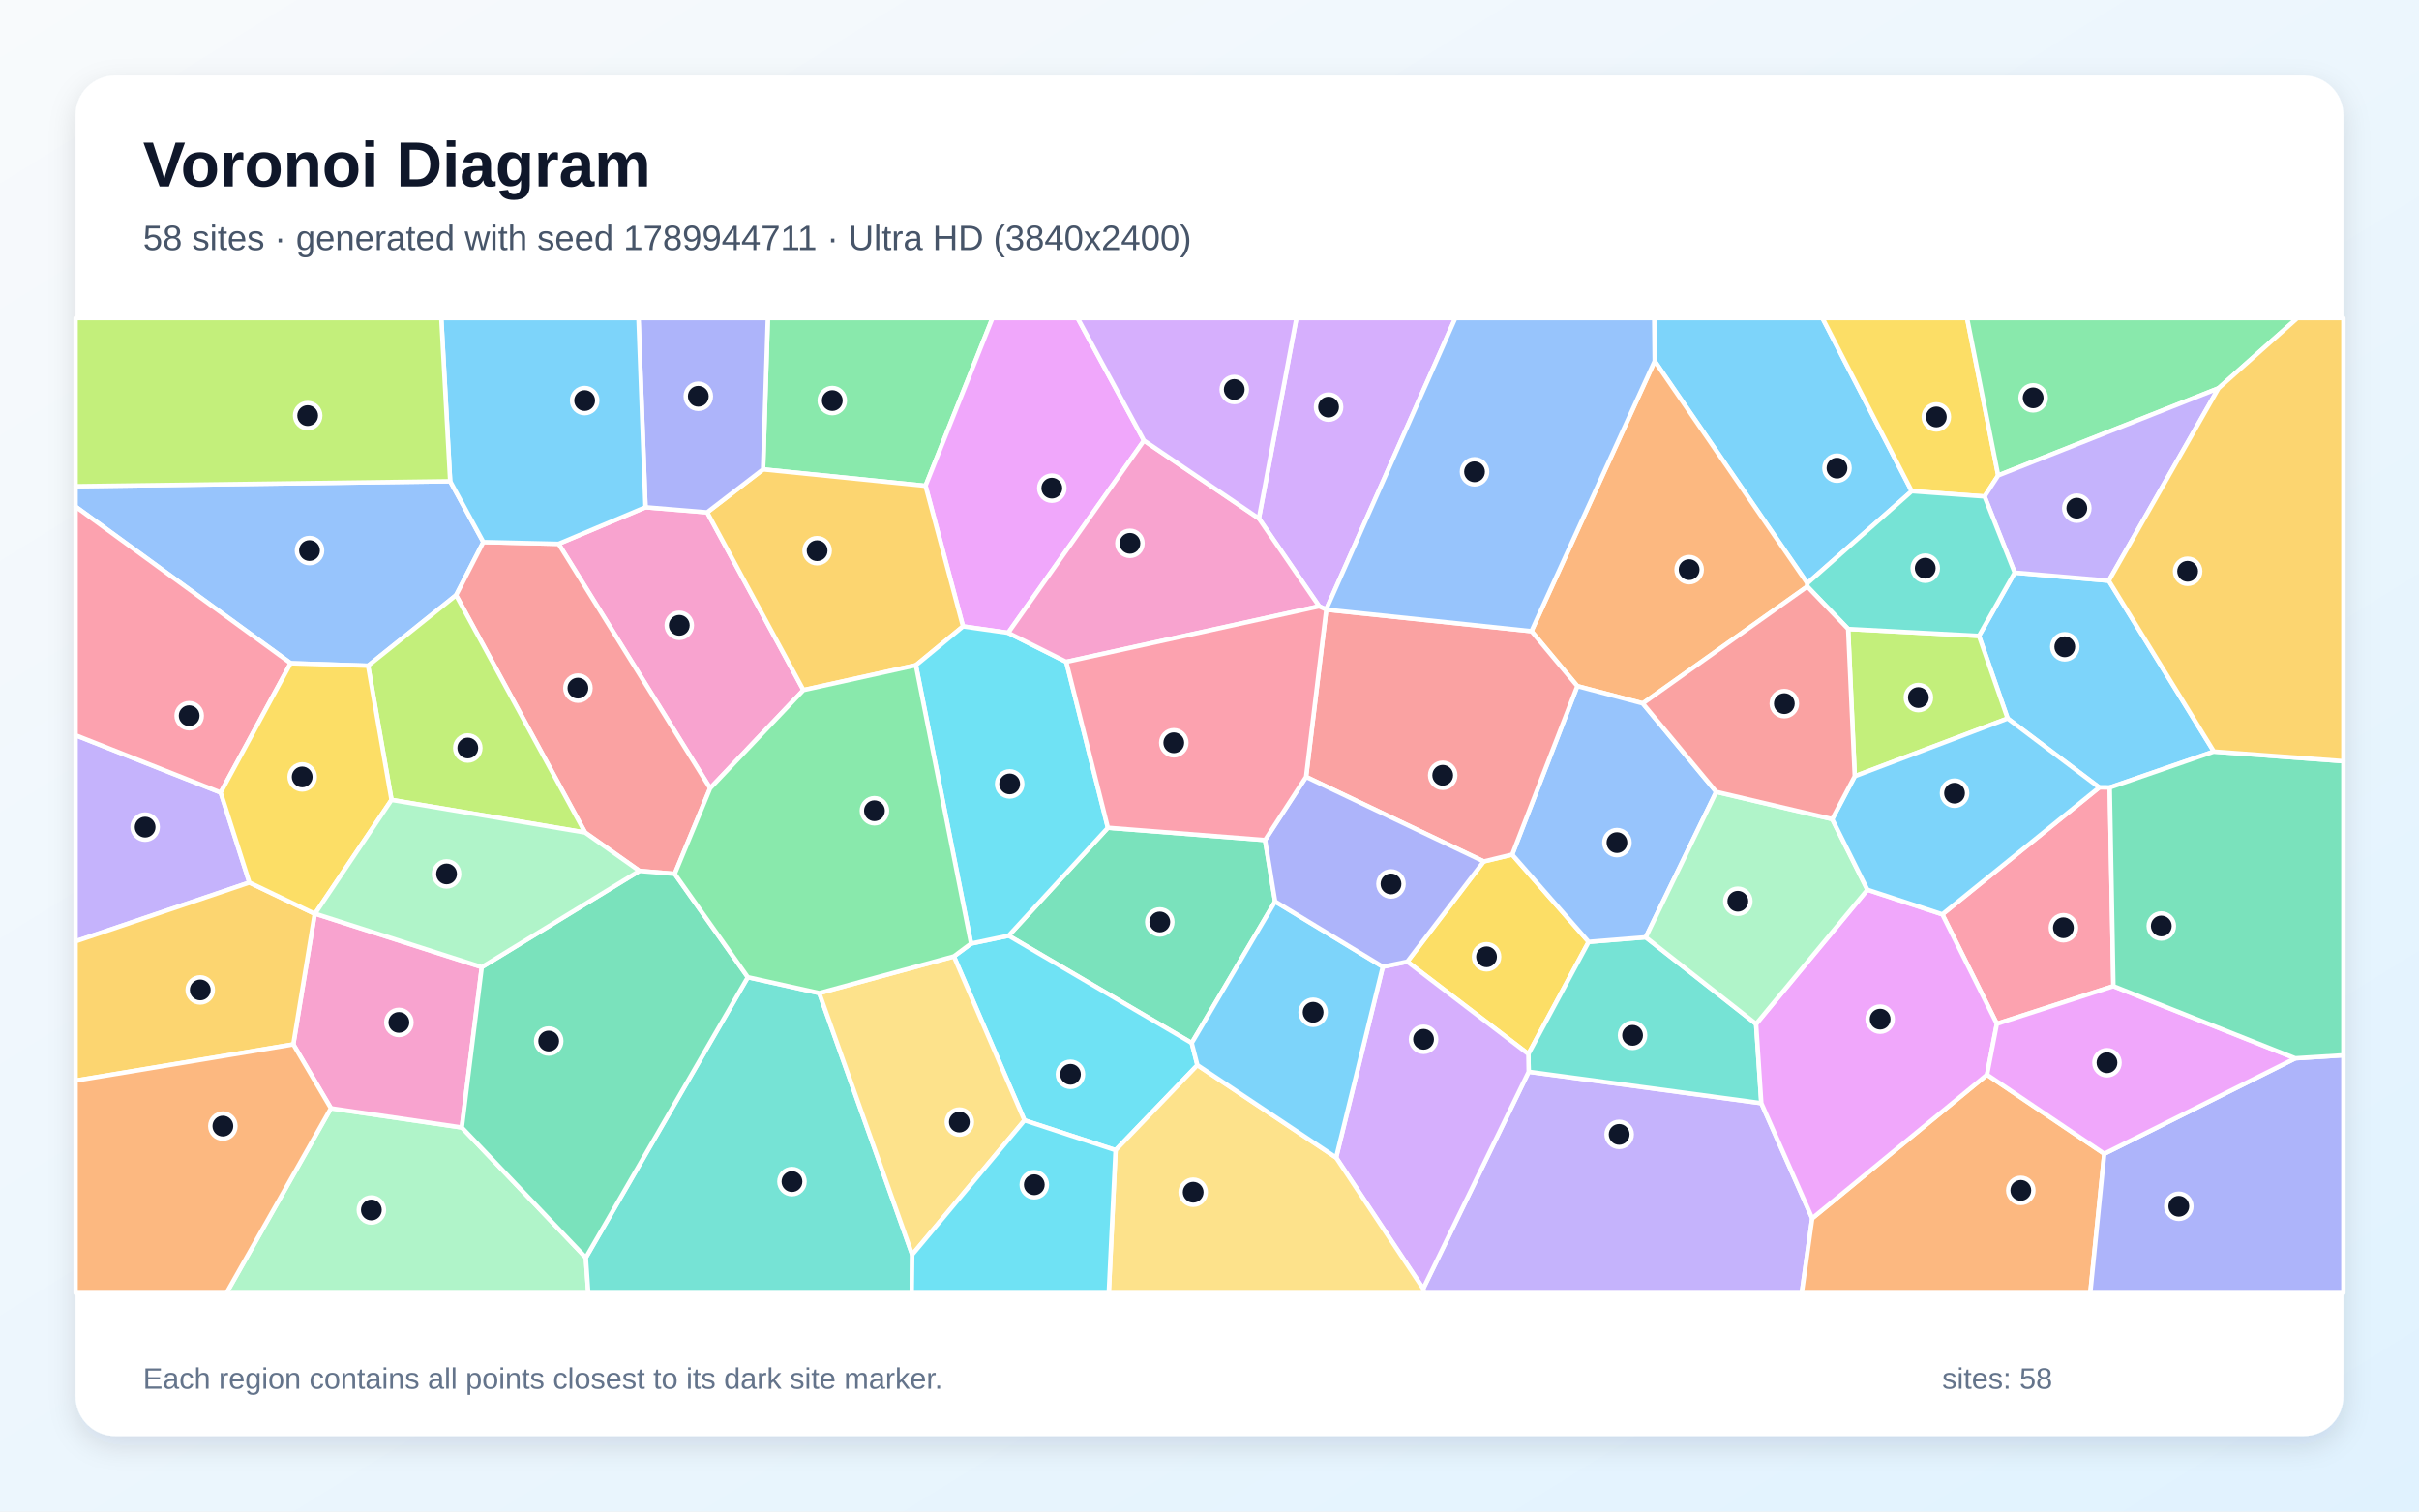
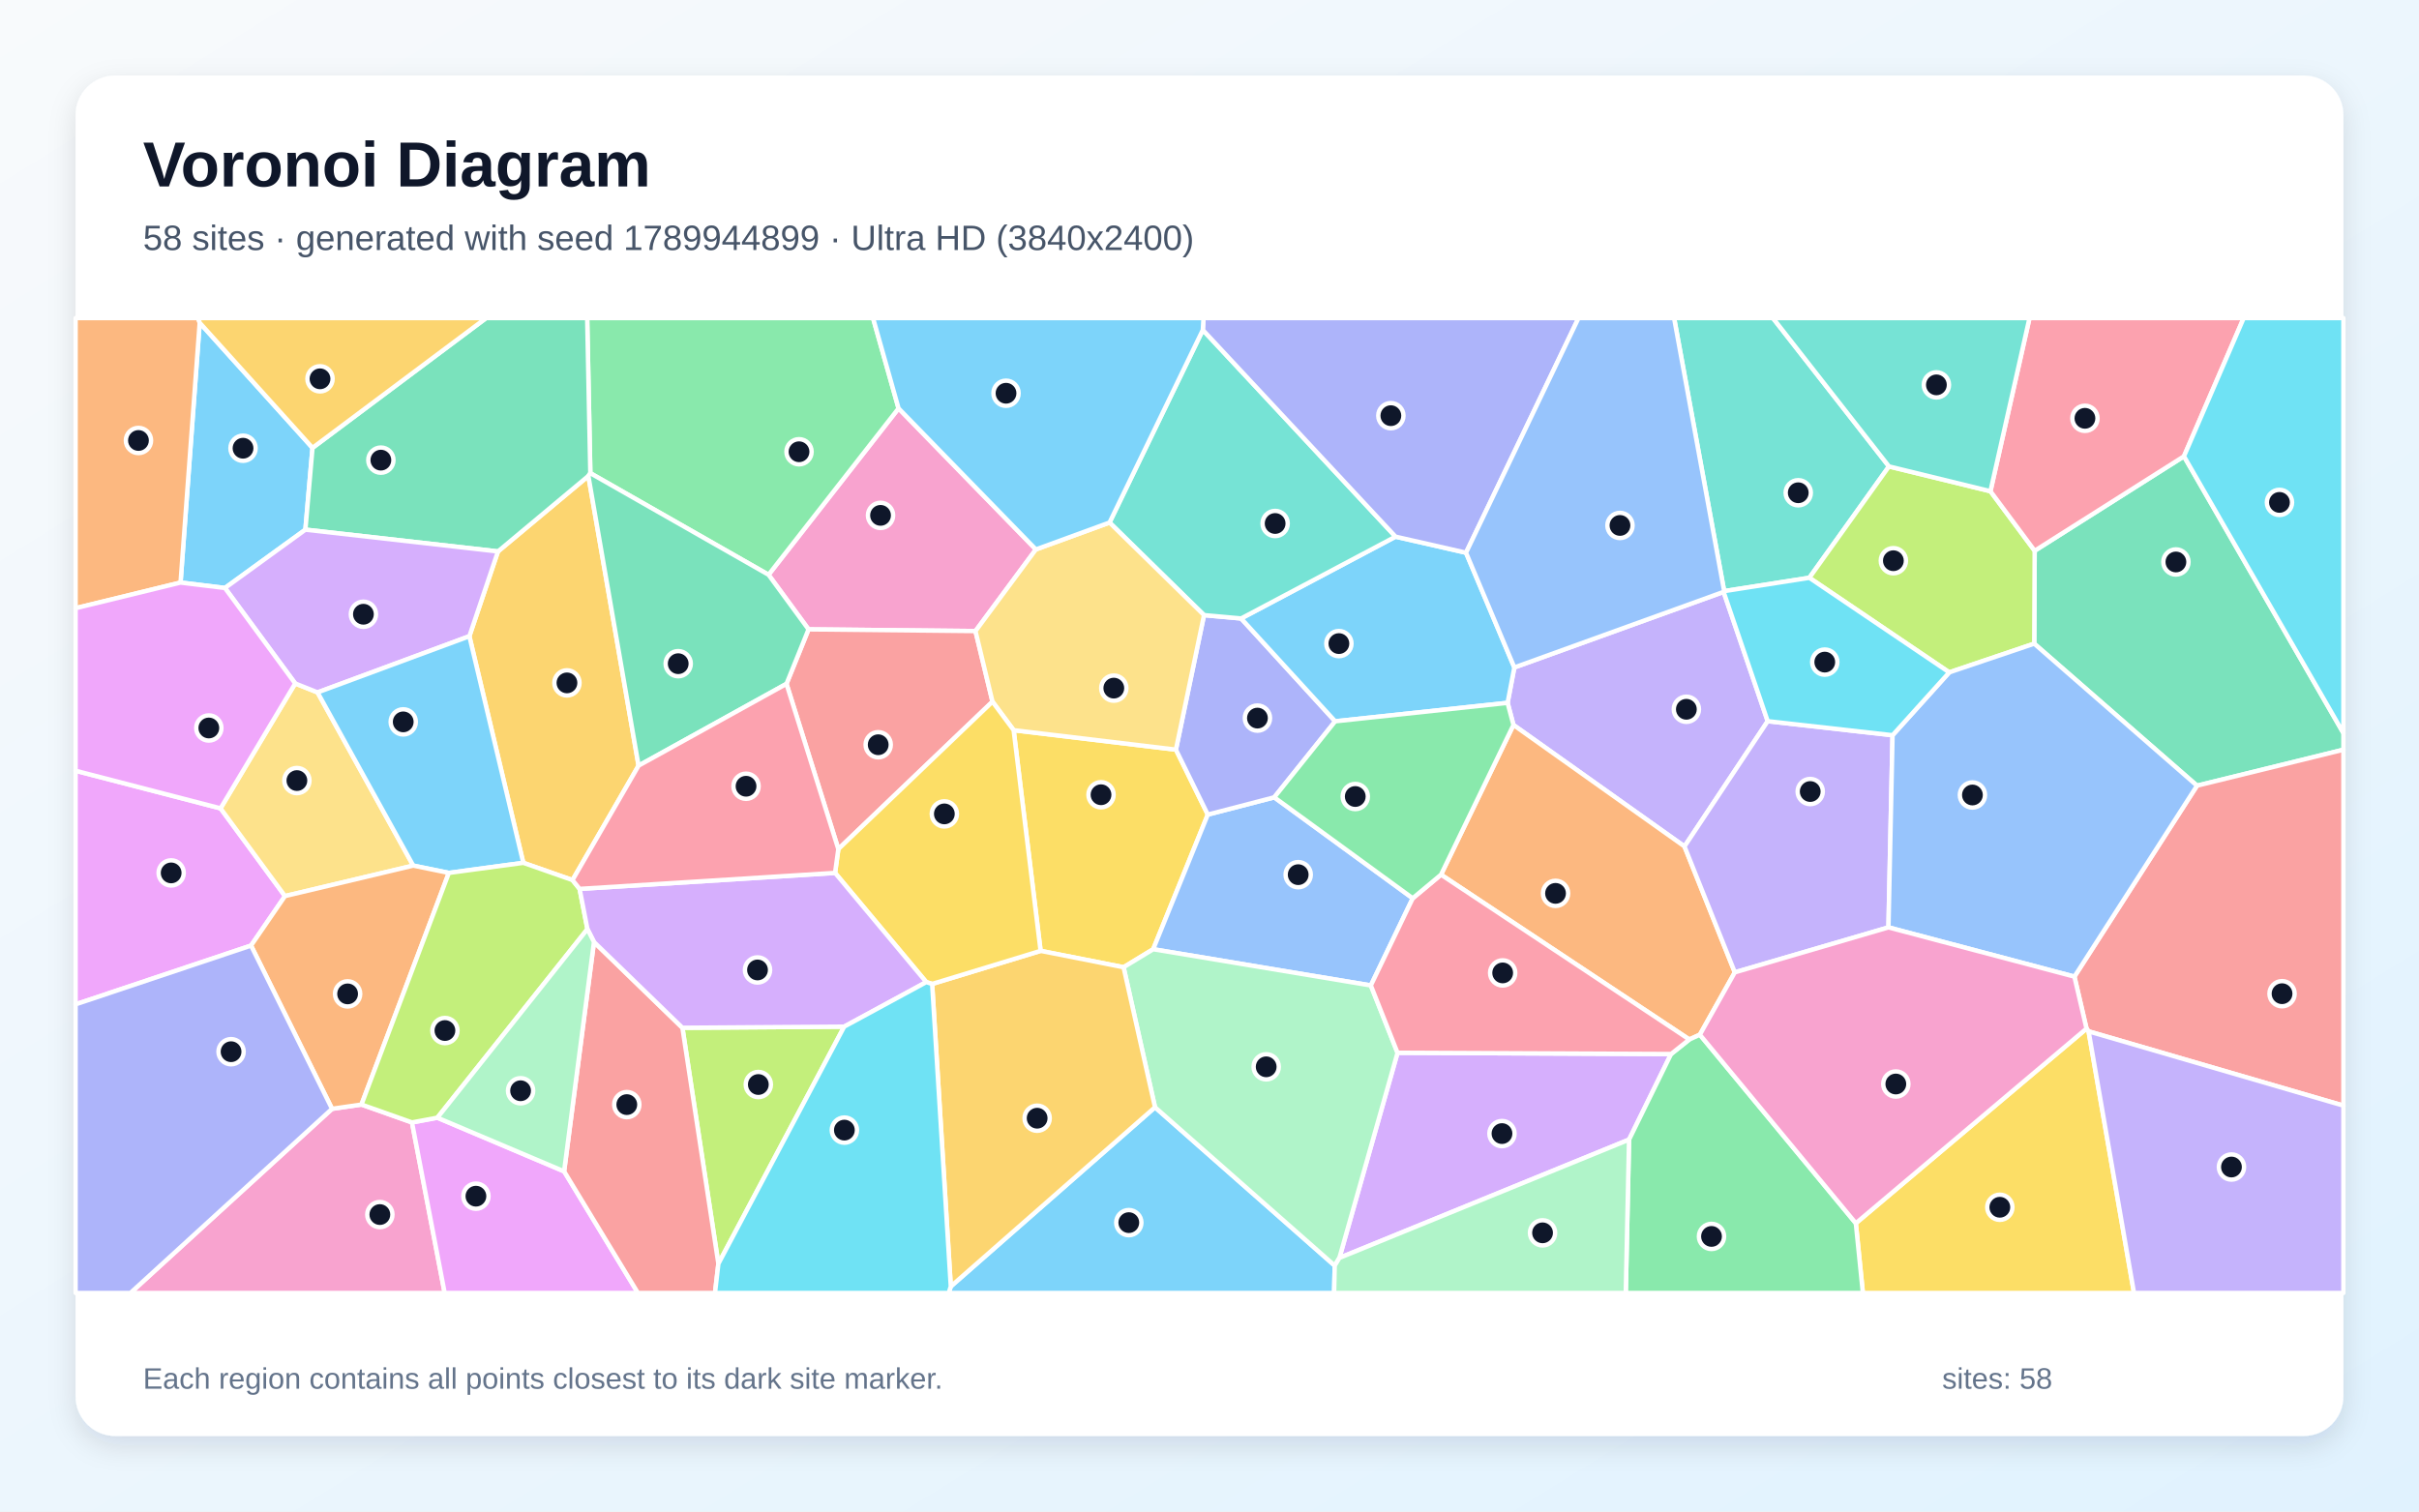
<svg xmlns="http://www.w3.org/2000/svg" width="3840" height="2400" viewBox="0 0 3840 2400" role="img" aria-labelledby="title description">
  <defs>
    <linearGradient id="background" x1="0" y1="0" x2="1" y2="1">
      <stop stop-color="#F8FAFC" />
      <stop offset="1" stop-color="#E0F2FE" />
    </linearGradient>
    <filter id="shadow" x="-5%" y="-5%" width="110%" height="110%">
      <feDropShadow dx="0" dy="15" stdDeviation="22" flood-color="#0F172A" flood-opacity=".12" />
    </filter>
  </defs>
  <rect width="3840" height="2400" fill="url(#background)" />
  <rect x="120" y="120" width="3600" height="2160" rx="63" fill="#FFFFFF" filter="url(#shadow)" />
  <g font-family="Arial, sans-serif">
    <text x="227" y="296" font-size="101" font-weight="700" fill="#0F172A">Voronoi Diagram</text>
-     <text x="227" y="397" font-size="56" fill="#475569">58 sites · generated with seed 1789944711 · Ultra HD (3840x2400)</text>
+     <text x="227" y="397" font-size="56" fill="#475569">58 sites · generated with seed 1789944899 · Ultra HD (3840x2400)</text>
  </g>
  <g stroke="#FFFFFF" stroke-width="7" stroke-linejoin="round">
-     <polygon points="3514.4,1193.3 3349.1,1250.4 3332.4,1250.3 3187.0,1140.8 3141.5,1009.7 3198.2,909.2 3347.6,922.1" fill="#38BDF8" fill-opacity="0.65" />
-     <polygon points="2259.2,2046.2 2426.7,1701.7 2796.0,1751.6 2876.8,1934.4 2860.2,2053.0 2260.2,2053.0" fill="#A78BFA" fill-opacity="0.65" />
-     <polygon points="1127.3,1251.6 886.7,863.5 1024.7,805.4 1122.6,813.5 1275.4,1095.7" fill="#F472B6" fill-opacity="0.65" />
-     <polygon points="2876.8,1934.4 3154.3,1706.4 3340.4,1832.0 3318.2,2053.0 2860.2,2053.0" fill="#FB923C" fill-opacity="0.65" />
-     <polygon points="2234.0,1526.9 2355.3,1367.8 2400.5,1356.9 2521.9,1495.5 2426.2,1673.6" fill="#FACC15" fill-opacity="0.65" />
-     <polygon points="1469.2,771.4 1211.3,745.3 1218.9,505.0 1575.5,505.0" fill="#4ADE80" fill-opacity="0.65" />
-     <polygon points="2612.5,1488.2 2787.7,1625.8 2796.0,1751.6 2426.7,1701.7 2426.2,1673.6 2521.9,1495.5" fill="#2DD4BF" fill-opacity="0.65" />
-     <polygon points="584.3,1057.1 461.4,1053.1 120.0,804.4 120.0,772.0 714.6,764.1 767.3,860.7 724.0,945.1" fill="#60A5FA" fill-opacity="0.65" />
-     <polygon points="1816.0,699.5 1600.4,1004.8 1528.7,994.6 1469.2,771.4 1575.5,505.0 1710.7,505.0" fill="#E879F9" fill-opacity="0.65" />
-     <polygon points="1758.7,1314.3 2008.2,1333.8 2024.2,1431.4 1891.8,1656.1 1601.1,1485.7" fill="#34D399" fill-opacity="0.65" />
-     <polygon points="1071.1,1387.5 1015.0,1382.8 928.8,1321.9 724.0,945.1 767.3,860.7 886.7,863.5 1127.3,1251.6" fill="#F87171" fill-opacity="0.65" />
-     <polygon points="3340.4,1832.0 3643.7,1680.4 3720.0,1675.6 3720.0,2053.0 3318.2,2053.0" fill="#818CF8" fill-opacity="0.65" />
-     <polygon points="1211.3,745.3 1469.2,771.4 1528.7,994.6 1453.9,1056.3 1275.4,1095.7 1122.6,813.5" fill="#FBBF24" fill-opacity="0.65" />
-     <polygon points="621.5,1270.1 584.3,1057.1 724.0,945.1 928.8,1321.9" fill="#A3E635" fill-opacity="0.65" />
-     <polygon points="2121.0,1838.0 2195.1,1535.0 2234.0,1526.9 2426.2,1673.6 2426.7,1701.7 2259.2,2046.2" fill="#C084FC" fill-opacity="0.65" />
-     <polygon points="3354.9,1565.8 3169.9,1625.6 3083.3,1451.8 3332.4,1250.3 3349.1,1250.4" fill="#FB7185" fill-opacity="0.65" />
-     <polygon points="1626.3,1778.9 1514.2,1518.5 1541.5,1498.2 1601.1,1485.7 1891.8,1656.1 1900.8,1691.2 1770.9,1826.3" fill="#22D3EE" fill-opacity="0.65" />
-     <polygon points="525.3,1759.7 733.1,1790.2 930.0,1996.8 933.8,2053.0 359.5,2053.0" fill="#86EFAC" fill-opacity="0.65" />
-     <polygon points="1770.9,1826.3 1900.8,1691.2 2121.0,1838.0 2259.2,2046.2 2260.2,2053.0 1760.1,2053.0" fill="#FCD34D" fill-opacity="0.65" />
-     <polygon points="2869.0,926.2 2626.7,573.3 2626.0,505.0 2893.0,505.0 3034.8,779.9" fill="#38BDF8" fill-opacity="0.65" />
-     <polygon points="1900.8,1691.2 1891.8,1656.1 2024.2,1431.4 2195.1,1535.0 2121.0,1838.0" fill="#38BDF8" fill-opacity="0.65" />
-     <polygon points="395.9,1401.3 120.0,1494.7 120.0,1167.4 350.3,1258.4" fill="#A78BFA" fill-opacity="0.65" />
-     <polygon points="764.8,1535.6 733.1,1790.2 525.3,1759.7 465.6,1658.3 499.6,1450.9 500.1,1450.7" fill="#F472B6" fill-opacity="0.65" />
-     <polygon points="2869.0,931.3 2607.8,1116.9 2503.9,1089.4 2431.1,1002.2 2626.7,573.3 2869.0,926.2" fill="#FB923C" fill-opacity="0.65" />
-     <polygon points="3150.3,788.3 3034.8,779.9 2893.0,505.0 3122.6,505.0 3172.0,754.9" fill="#FACC15" fill-opacity="0.65" />
-     <polygon points="3521.7,616.5 3172.0,754.9 3122.6,505.0 3646.9,505.0" fill="#4ADE80" fill-opacity="0.65" />
-     <polygon points="930.0,1996.8 1187.1,1551.6 1300.5,1576.8 1448.1,1992.1 1447.3,2053.0 933.8,2053.0" fill="#2DD4BF" fill-opacity="0.65" />
-     <polygon points="2724.4,1257.3 2612.5,1488.2 2521.9,1495.5 2400.5,1356.9 2503.9,1089.4 2607.8,1116.9" fill="#60A5FA" fill-opacity="0.65" />
-     <polygon points="2964.4,1412.7 3083.3,1451.8 3169.9,1625.6 3154.3,1706.4 2876.8,1934.4 2796.0,1751.6 2787.7,1625.8" fill="#E879F9" fill-opacity="0.65" />
-     <polygon points="1187.1,1551.6 930.0,1996.8 733.1,1790.2 764.8,1535.6 1015.0,1382.8 1071.1,1387.5" fill="#34D399" fill-opacity="0.65" />
-     <polygon points="2105.4,968.0 2431.1,1002.2 2503.9,1089.4 2400.5,1356.9 2355.3,1367.8 2073.3,1233.5" fill="#F87171" fill-opacity="0.65" />
-     <polygon points="1211.3,745.3 1122.6,813.5 1024.7,805.4 1013.5,505.0 1218.9,505.0" fill="#818CF8" fill-opacity="0.65" />
-     <polygon points="499.6,1450.9 465.6,1658.3 120.0,1715.8 120.0,1494.7 395.9,1401.3" fill="#FBBF24" fill-opacity="0.65" />
-     <polygon points="2944.3,1232.5 2933.8,998.7 3141.5,1009.7 3187.0,1140.8" fill="#A3E635" fill-opacity="0.65" />
-     <polygon points="2105.2,967.8 2094.1,962.7 1998.4,823.2 2058.0,505.0 2310.3,505.0" fill="#C084FC" fill-opacity="0.65" />
-     <polygon points="350.3,1258.4 120.0,1167.4 120.0,804.4 461.4,1053.1" fill="#FB7185" fill-opacity="0.65" />
-     <polygon points="1541.5,1498.2 1453.9,1056.3 1528.7,994.6 1600.4,1004.8 1692.6,1050.9 1758.7,1314.3 1601.1,1485.7" fill="#22D3EE" fill-opacity="0.65" />
-     <polygon points="2908.5,1300.6 2964.4,1412.7 2787.7,1625.8 2612.5,1488.2 2724.4,1257.3" fill="#86EFAC" fill-opacity="0.65" />
-     <polygon points="1448.1,1992.1 1300.5,1576.8 1514.2,1518.5 1626.3,1778.9" fill="#FCD34D" fill-opacity="0.65" />
-     <polygon points="1024.7,805.4 886.7,863.5 767.3,860.7 714.6,764.1 700.5,505.0 1013.5,505.0" fill="#38BDF8" fill-opacity="0.65" />
-     <polygon points="3083.3,1451.8 2964.4,1412.7 2908.5,1300.6 2944.3,1232.5 3187.0,1140.8 3332.4,1250.3" fill="#38BDF8" fill-opacity="0.65" />
-     <polygon points="3347.6,922.1 3198.2,909.2 3150.3,788.3 3172.0,754.9 3521.7,616.5" fill="#A78BFA" fill-opacity="0.65" />
-     <polygon points="1998.4,823.2 2094.1,962.7 1692.6,1050.9 1600.4,1004.8 1816.0,699.5" fill="#F472B6" fill-opacity="0.65" />
-     <polygon points="120.0,1715.8 465.6,1658.3 525.3,1759.7 359.5,2053.0 120.0,2053.0" fill="#FB923C" fill-opacity="0.65" />
-     <polygon points="500.1,1450.7 499.6,1450.9 395.9,1401.3 350.3,1258.4 461.4,1053.1 584.3,1057.1 621.5,1270.1" fill="#FACC15" fill-opacity="0.65" />
-     <polygon points="1541.5,1498.2 1514.2,1518.5 1300.5,1576.8 1187.1,1551.6 1071.1,1387.5 1127.3,1251.6 1275.4,1095.7 1453.9,1056.3" fill="#4ADE80" fill-opacity="0.65" />
-     <polygon points="2933.8,998.7 2869.0,931.3 2869.0,926.2 3034.8,779.9 3150.3,788.3 3198.2,909.2 3141.5,1009.7" fill="#2DD4BF" fill-opacity="0.65" />
-     <polygon points="2626.7,573.3 2431.1,1002.2 2105.4,968.0 2105.2,967.8 2310.3,505.0 2626.0,505.0" fill="#60A5FA" fill-opacity="0.65" />
-     <polygon points="3643.7,1680.4 3340.4,1832.0 3154.3,1706.4 3169.9,1625.6 3354.9,1565.8" fill="#E879F9" fill-opacity="0.65" />
-     <polygon points="3643.7,1680.4 3354.9,1565.8 3349.1,1250.4 3514.4,1193.3 3720.0,1208.6 3720.0,1675.6" fill="#34D399" fill-opacity="0.65" />
-     <polygon points="2933.8,998.7 2944.3,1232.5 2908.5,1300.6 2724.4,1257.3 2607.8,1116.9 2869.0,931.3" fill="#F87171" fill-opacity="0.65" />
-     <polygon points="2195.1,1535.0 2024.2,1431.4 2008.2,1333.8 2073.3,1233.5 2355.3,1367.8 2234.0,1526.9" fill="#818CF8" fill-opacity="0.65" />
-     <polygon points="3514.4,1193.3 3347.6,922.1 3521.7,616.5 3646.9,505.0 3720.0,505.0 3720.0,1208.6" fill="#FBBF24" fill-opacity="0.65" />
-     <polygon points="714.6,764.1 120.0,772.0 120.0,505.0 700.5,505.0" fill="#A3E635" fill-opacity="0.65" />
-     <polygon points="1998.4,823.2 1816.0,699.5 1710.7,505.0 2058.0,505.0" fill="#C084FC" fill-opacity="0.65" />
-     <polygon points="2094.1,962.7 2105.2,967.8 2105.4,968.0 2073.3,1233.5 2008.2,1333.8 1758.7,1314.3 1692.6,1050.9" fill="#FB7185" fill-opacity="0.65" />
-     <polygon points="1448.1,1992.1 1626.3,1778.9 1770.9,1826.3 1760.1,2053.0 1447.3,2053.0" fill="#22D3EE" fill-opacity="0.65" />
-     <polygon points="764.8,1535.6 500.1,1450.7 621.5,1270.1 928.8,1321.9 1015.0,1382.8" fill="#86EFAC" fill-opacity="0.65" />
+     <polygon points="1509.3,2042.6 1833.5,1758.1 2118.8,2009.6 2117.8,2053.0 1506.0,2053.0" fill="#38BDF8" fill-opacity="0.65" />
+     <polygon points="2736.1,939.8 2806.1,1145.1 2674.0,1344.0 2402.5,1151.1 2393.2,1116.0 2403.9,1059.8" fill="#A78BFA" fill-opacity="0.65" />
+     <polygon points="1644.4,872.4 1548.5,1002.0 1283.5,999.3 1220.0,912.6 1426.4,648.4" fill="#F472B6" fill-opacity="0.65" />
+     <polygon points="2753.9,1543.9 2698.4,1642.9 2681.7,1650.5 2287.5,1388.8 2402.5,1151.1 2674.0,1344.0" fill="#FB923C" fill-opacity="0.65" />
+     <polygon points="1651.9,1509.8 1609.1,1159.4 1866.7,1190.3 1917.3,1293.4 1830.6,1507.2 1783.6,1535.8" fill="#FACC15" fill-opacity="0.65" />
+     <polygon points="1426.4,648.4 1220.0,912.6 937.1,751.3 932.1,505.0 1385.9,505.0" fill="#4ADE80" fill-opacity="0.65" />
+     <polygon points="2998.6,740.6 2872.2,917.4 2737.0,938.6 2657.5,505.0 2814.4,505.0" fill="#2DD4BF" fill-opacity="0.65" />
+     <polygon points="2242.6,1426.3 2176.1,1564.7 1830.6,1507.2 1917.3,1293.4 2022.8,1266.0" fill="#60A5FA" fill-opacity="0.65" />
+     <polygon points="398.5,1501.4 120.0,1594.7 120.0,1223.8 350.1,1283.5 452.4,1422.8" fill="#E879F9" fill-opacity="0.65" />
+     <polygon points="3487.6,1247.5 3229.2,1022.0 3229.9,874.5 3466.9,724.5 3720.0,1164.0 3720.0,1190.4" fill="#34D399" fill-opacity="0.65" />
+     <polygon points="3315.5,1637.6 3312.2,1633.2 3293.0,1550.7 3487.6,1247.5 3720.0,1190.4 3720.0,1755.5" fill="#F87171" fill-opacity="0.65" />
+     <polygon points="1911.3,976.7 1970.2,982.0 2119.5,1145.3 2022.8,1266.0 1917.3,1293.4 1866.7,1190.3" fill="#818CF8" fill-opacity="0.65" />
+     <polygon points="1013.7,1215.7 908.8,1397.4 830.7,1370.0 745.1,1010.2 790.5,875.6 934.0,755.7" fill="#FBBF24" fill-opacity="0.65" />
+     <polygon points="3159.7,780.0 3229.9,874.5 3229.2,1022.0 3094.3,1067.6 2872.2,917.4 2998.6,740.6" fill="#A3E635" fill-opacity="0.65" />
+     <polygon points="2126.2,1997.3 2218.5,1671.6 2652.7,1673.6 2586.0,1809.5" fill="#C084FC" fill-opacity="0.65" />
+     <polygon points="3466.9,724.5 3229.9,874.5 3159.7,780.0 3221.7,505.0 3561.7,505.0" fill="#FB7185" fill-opacity="0.65" />
+     <polygon points="3466.9,724.5 3561.7,505.0 3720.0,505.0 3720.0,1164.0" fill="#22D3EE" fill-opacity="0.65" />
+     <polygon points="2218.5,1671.6 2126.2,1997.3 2118.8,2009.6 1833.5,1758.1 1783.6,1535.8 1830.6,1507.2 2176.1,1564.7" fill="#86EFAC" fill-opacity="0.65" />
+     <polygon points="656.0,1374.4 452.4,1422.8 350.1,1283.5 468.6,1085.2 504.1,1099.4" fill="#FCD34D" fill-opacity="0.65" />
+     <polygon points="496.1,711.1 484.8,841.0 357.1,933.6 286.6,925.0 317.0,512.5" fill="#38BDF8" fill-opacity="0.65" />
+     <polygon points="2215.3,852.1 2327.2,877.6 2403.9,1059.8 2393.2,1116.0 2119.5,1145.3 1970.2,982.0" fill="#38BDF8" fill-opacity="0.65" />
+     <polygon points="3004.3,1167.4 2997.8,1472.5 2753.9,1543.9 2674.0,1344.0 2806.1,1145.1" fill="#A78BFA" fill-opacity="0.65" />
+     <polygon points="527.1,1760.6 573.8,1753.8 654.0,1782.2 705.9,2053.0 207.0,2053.0" fill="#F472B6" fill-opacity="0.65" />
+     <polygon points="317.0,512.5 286.6,925.0 120.0,965.7 120.0,505.0 314.5,505.0" fill="#FB923C" fill-opacity="0.65" />
+     <polygon points="2946.0,1942.3 3312.2,1633.2 3315.5,1637.6 3387.6,2053.0 2957.2,2053.0" fill="#FACC15" fill-opacity="0.65" />
+     <polygon points="2586.0,1809.5 2652.7,1673.6 2681.7,1650.5 2698.4,1642.9 2946.0,1942.3 2957.2,2053.0 2580.8,2053.0" fill="#4ADE80" fill-opacity="0.65" />
+     <polygon points="1909.4,523.9 2215.3,852.1 1970.2,982.0 1911.3,976.7 1761.3,829.7" fill="#2DD4BF" fill-opacity="0.65" />
+     <polygon points="2997.8,1472.5 3004.3,1167.4 3094.3,1067.6 3229.2,1022.0 3487.6,1247.5 3293.0,1550.7" fill="#60A5FA" fill-opacity="0.65" />
+     <polygon points="654.0,1782.2 694.3,1774.7 895.5,1859.9 1012.7,2053.0 705.9,2053.0" fill="#E879F9" fill-opacity="0.65" />
+     <polygon points="934.0,755.7 790.5,875.6 484.8,841.0 496.1,711.1 771.7,505.0 932.1,505.0 937.1,751.3" fill="#34D399" fill-opacity="0.65" />
+     <polygon points="1330.8,1348.2 1248.5,1085.8 1283.5,999.3 1548.5,1002.0 1575.5,1114.1" fill="#F87171" fill-opacity="0.65" />
+     <polygon points="2327.2,877.6 2215.3,852.1 1909.4,523.9 1910.5,505.0 2505.8,505.0" fill="#818CF8" fill-opacity="0.65" />
+     <polygon points="1479.7,1562.3 1651.9,1509.8 1783.6,1535.8 1833.5,1758.1 1509.3,2042.6" fill="#FBBF24" fill-opacity="0.65" />
+     <polygon points="1140.4,2006.6 1083.3,1631.9 1340.1,1630.1" fill="#A3E635" fill-opacity="0.65" />
+     <polygon points="790.5,875.6 745.1,1010.2 504.1,1099.4 468.6,1085.2 357.1,933.6 484.8,841.0" fill="#C084FC" fill-opacity="0.65" />
+     <polygon points="2652.7,1673.6 2218.5,1671.6 2176.1,1564.7 2242.6,1426.3 2287.5,1388.8 2681.7,1650.5" fill="#FB7185" fill-opacity="0.65" />
+     <polygon points="3004.3,1167.4 2806.1,1145.1 2736.1,939.8 2737.0,938.6 2872.2,917.4 3094.3,1067.6" fill="#22D3EE" fill-opacity="0.65" />
+     <polygon points="2118.8,2009.6 2126.2,1997.3 2586.0,1809.5 2580.8,2053.0 2117.8,2053.0" fill="#86EFAC" fill-opacity="0.65" />
+     <polygon points="1761.3,829.7 1911.3,976.7 1866.7,1190.3 1609.1,1159.4 1575.5,1114.1 1548.5,1002.0 1644.4,872.4" fill="#FCD34D" fill-opacity="0.65" />
+     <polygon points="1909.4,523.9 1761.3,829.7 1644.4,872.4 1426.4,648.4 1385.9,505.0 1910.5,505.0" fill="#38BDF8" fill-opacity="0.65" />
+     <polygon points="712.5,1386.0 656.0,1374.4 504.1,1099.4 745.1,1010.2 830.7,1370.0" fill="#38BDF8" fill-opacity="0.65" />
+     <polygon points="3315.5,1637.6 3720.0,1755.5 3720.0,2053.0 3387.6,2053.0" fill="#A78BFA" fill-opacity="0.65" />
+     <polygon points="2698.4,1642.9 2753.9,1543.9 2997.8,1472.5 3293.0,1550.7 3312.2,1633.2 2946.0,1942.3" fill="#F472B6" fill-opacity="0.65" />
+     <polygon points="573.8,1753.8 527.1,1760.6 398.5,1501.4 452.4,1422.8 656.0,1374.4 712.5,1386.0" fill="#FB923C" fill-opacity="0.65" />
+     <polygon points="1479.7,1562.3 1470.4,1559.4 1325.6,1386.0 1330.8,1348.2 1575.5,1114.1 1609.1,1159.4 1651.9,1509.8" fill="#FACC15" fill-opacity="0.65" />
+     <polygon points="2119.5,1145.3 2393.2,1116.0 2402.5,1151.1 2287.5,1388.8 2242.6,1426.3 2022.8,1266.0" fill="#4ADE80" fill-opacity="0.65" />
+     <polygon points="3159.7,780.0 2998.6,740.6 2814.4,505.0 3221.7,505.0" fill="#2DD4BF" fill-opacity="0.65" />
+     <polygon points="2737.0,938.6 2736.1,939.8 2403.9,1059.8 2327.2,877.6 2505.8,505.0 2657.5,505.0" fill="#60A5FA" fill-opacity="0.65" />
+     <polygon points="286.6,925.0 357.1,933.6 468.6,1085.2 350.1,1283.5 120.0,1223.8 120.0,965.7" fill="#E879F9" fill-opacity="0.65" />
+     <polygon points="1248.5,1085.8 1013.7,1215.7 934.0,755.7 937.1,751.3 1220.0,912.6 1283.5,999.3" fill="#34D399" fill-opacity="0.65" />
+     <polygon points="895.5,1859.9 942.9,1495.7 1083.3,1631.9 1140.4,2006.6 1135.0,2053.0 1012.7,2053.0" fill="#F87171" fill-opacity="0.65" />
+     <polygon points="120.0,1594.7 398.5,1501.4 527.1,1760.6 207.0,2053.0 120.0,2053.0" fill="#818CF8" fill-opacity="0.65" />
+     <polygon points="496.1,711.1 317.0,512.5 314.5,505.0 771.7,505.0" fill="#FBBF24" fill-opacity="0.65" />
+     <polygon points="920.1,1411.4 932.5,1475.2 694.3,1774.7 654.0,1782.2 573.8,1753.8 712.5,1386.0 830.7,1370.0 908.8,1397.4" fill="#A3E635" fill-opacity="0.65" />
+     <polygon points="1325.6,1386.0 1470.4,1559.4 1340.1,1630.1 1083.3,1631.9 942.9,1495.7 932.5,1475.2 920.1,1411.4" fill="#C084FC" fill-opacity="0.65" />
+     <polygon points="1325.6,1386.0 920.1,1411.4 908.8,1397.4 1013.7,1215.7 1248.5,1085.8 1330.8,1348.2" fill="#FB7185" fill-opacity="0.65" />
+     <polygon points="1140.4,2006.6 1340.1,1630.1 1470.4,1559.4 1479.7,1562.3 1509.3,2042.6 1506.0,2053.0 1135.0,2053.0" fill="#22D3EE" fill-opacity="0.65" />
+     <polygon points="932.5,1475.2 942.9,1495.7 895.5,1859.9 694.3,1774.7" fill="#86EFAC" fill-opacity="0.65" />
  </g>
  <g>
-     <circle cx="3277.7" cy="1027.0" r="20" fill="#0F172A" stroke="#FFFFFF" stroke-width="7" />
-     <circle cx="2570.3" cy="1801.2" r="20" fill="#0F172A" stroke="#FFFFFF" stroke-width="7" />
-     <circle cx="1078.3" cy="992.9" r="20" fill="#0F172A" stroke="#FFFFFF" stroke-width="7" />
-     <circle cx="3207.9" cy="1890.1" r="20" fill="#0F172A" stroke="#FFFFFF" stroke-width="7" />
-     <circle cx="2359.8" cy="1519.2" r="20" fill="#0F172A" stroke="#FFFFFF" stroke-width="7" />
-     <circle cx="1321.2" cy="636.0" r="20" fill="#0F172A" stroke="#FFFFFF" stroke-width="7" />
-     <circle cx="2591.6" cy="1643.9" r="20" fill="#0F172A" stroke="#FFFFFF" stroke-width="7" />
-     <circle cx="491.3" cy="874.2" r="20" fill="#0F172A" stroke="#FFFFFF" stroke-width="7" />
-     <circle cx="1669.7" cy="775.1" r="20" fill="#0F172A" stroke="#FFFFFF" stroke-width="7" />
-     <circle cx="1841.1" cy="1463.9" r="20" fill="#0F172A" stroke="#FFFFFF" stroke-width="7" />
-     <circle cx="917.4" cy="1092.6" r="20" fill="#0F172A" stroke="#FFFFFF" stroke-width="7" />
-     <circle cx="3458.7" cy="1915.3" r="20" fill="#0F172A" stroke="#FFFFFF" stroke-width="7" />
-     <circle cx="1297.1" cy="874.4" r="20" fill="#0F172A" stroke="#FFFFFF" stroke-width="7" />
-     <circle cx="742.6" cy="1187.7" r="20" fill="#0F172A" stroke="#FFFFFF" stroke-width="7" />
-     <circle cx="2259.8" cy="1650.2" r="20" fill="#0F172A" stroke="#FFFFFF" stroke-width="7" />
-     <circle cx="3275.5" cy="1473.1" r="20" fill="#0F172A" stroke="#FFFFFF" stroke-width="7" />
-     <circle cx="1699.3" cy="1705.8" r="20" fill="#0F172A" stroke="#FFFFFF" stroke-width="7" />
-     <circle cx="589.5" cy="1921.2" r="20" fill="#0F172A" stroke="#FFFFFF" stroke-width="7" />
-     <circle cx="1894.1" cy="1893.0" r="20" fill="#0F172A" stroke="#FFFFFF" stroke-width="7" />
-     <circle cx="2916.1" cy="743.3" r="20" fill="#0F172A" stroke="#FFFFFF" stroke-width="7" />
-     <circle cx="2084.5" cy="1607.3" r="20" fill="#0F172A" stroke="#FFFFFF" stroke-width="7" />
-     <circle cx="230.4" cy="1313.3" r="20" fill="#0F172A" stroke="#FFFFFF" stroke-width="7" />
-     <circle cx="633.2" cy="1623.4" r="20" fill="#0F172A" stroke="#FFFFFF" stroke-width="7" />
-     <circle cx="2681.4" cy="904.5" r="20" fill="#0F172A" stroke="#FFFFFF" stroke-width="7" />
-     <circle cx="3073.8" cy="662.0" r="20" fill="#0F172A" stroke="#FFFFFF" stroke-width="7" />
-     <circle cx="3227.5" cy="631.7" r="20" fill="#0F172A" stroke="#FFFFFF" stroke-width="7" />
-     <circle cx="1257.2" cy="1876.1" r="20" fill="#0F172A" stroke="#FFFFFF" stroke-width="7" />
-     <circle cx="2566.8" cy="1337.9" r="20" fill="#0F172A" stroke="#FFFFFF" stroke-width="7" />
-     <circle cx="2984.6" cy="1618.2" r="20" fill="#0F172A" stroke="#FFFFFF" stroke-width="7" />
-     <circle cx="871.0" cy="1653.0" r="20" fill="#0F172A" stroke="#FFFFFF" stroke-width="7" />
-     <circle cx="2290.2" cy="1231.0" r="20" fill="#0F172A" stroke="#FFFFFF" stroke-width="7" />
-     <circle cx="1108.5" cy="629.2" r="20" fill="#0F172A" stroke="#FFFFFF" stroke-width="7" />
-     <circle cx="317.9" cy="1571.8" r="20" fill="#0F172A" stroke="#FFFFFF" stroke-width="7" />
-     <circle cx="3045.3" cy="1107.6" r="20" fill="#0F172A" stroke="#FFFFFF" stroke-width="7" />
-     <circle cx="2109.0" cy="646.4" r="20" fill="#0F172A" stroke="#FFFFFF" stroke-width="7" />
-     <circle cx="300.3" cy="1136.4" r="20" fill="#0F172A" stroke="#FFFFFF" stroke-width="7" />
-     <circle cx="1602.8" cy="1244.7" r="20" fill="#0F172A" stroke="#FFFFFF" stroke-width="7" />
-     <circle cx="2758.7" cy="1431.0" r="20" fill="#0F172A" stroke="#FFFFFF" stroke-width="7" />
-     <circle cx="1522.9" cy="1781.6" r="20" fill="#0F172A" stroke="#FFFFFF" stroke-width="7" />
-     <circle cx="928.1" cy="636.0" r="20" fill="#0F172A" stroke="#FFFFFF" stroke-width="7" />
-     <circle cx="3102.7" cy="1259.4" r="20" fill="#0F172A" stroke="#FFFFFF" stroke-width="7" />
-     <circle cx="3296.8" cy="806.9" r="20" fill="#0F172A" stroke="#FFFFFF" stroke-width="7" />
-     <circle cx="1793.7" cy="862.7" r="20" fill="#0F172A" stroke="#FFFFFF" stroke-width="7" />
-     <circle cx="353.8" cy="1788.0" r="20" fill="#0F172A" stroke="#FFFFFF" stroke-width="7" />
-     <circle cx="479.7" cy="1233.6" r="20" fill="#0F172A" stroke="#FFFFFF" stroke-width="7" />
-     <circle cx="1388.1" cy="1287.3" r="20" fill="#0F172A" stroke="#FFFFFF" stroke-width="7" />
-     <circle cx="3056.2" cy="902.2" r="20" fill="#0F172A" stroke="#FFFFFF" stroke-width="7" />
-     <circle cx="2340.7" cy="749.1" r="20" fill="#0F172A" stroke="#FFFFFF" stroke-width="7" />
-     <circle cx="3344.7" cy="1687.4" r="20" fill="#0F172A" stroke="#FFFFFF" stroke-width="7" />
-     <circle cx="3430.9" cy="1470.3" r="20" fill="#0F172A" stroke="#FFFFFF" stroke-width="7" />
-     <circle cx="2832.5" cy="1117.2" r="20" fill="#0F172A" stroke="#FFFFFF" stroke-width="7" />
-     <circle cx="2208.1" cy="1403.5" r="20" fill="#0F172A" stroke="#FFFFFF" stroke-width="7" />
-     <circle cx="3472.7" cy="907.1" r="20" fill="#0F172A" stroke="#FFFFFF" stroke-width="7" />
-     <circle cx="488.4" cy="659.9" r="20" fill="#0F172A" stroke="#FFFFFF" stroke-width="7" />
-     <circle cx="1959.3" cy="618.4" r="20" fill="#0F172A" stroke="#FFFFFF" stroke-width="7" />
-     <circle cx="1863.3" cy="1179.4" r="20" fill="#0F172A" stroke="#FFFFFF" stroke-width="7" />
-     <circle cx="1641.9" cy="1881.1" r="20" fill="#0F172A" stroke="#FFFFFF" stroke-width="7" />
-     <circle cx="708.9" cy="1387.6" r="20" fill="#0F172A" stroke="#FFFFFF" stroke-width="7" />
+     <circle cx="1791.9" cy="1941.3" r="20" fill="#0F172A" stroke="#FFFFFF" stroke-width="7" />
+     <circle cx="2677.0" cy="1126.2" r="20" fill="#0F172A" stroke="#FFFFFF" stroke-width="7" />
+     <circle cx="1397.8" cy="818.3" r="20" fill="#0F172A" stroke="#FFFFFF" stroke-width="7" />
+     <circle cx="2469.3" cy="1418.5" r="20" fill="#0F172A" stroke="#FFFFFF" stroke-width="7" />
+     <circle cx="1747.8" cy="1261.9" r="20" fill="#0F172A" stroke="#FFFFFF" stroke-width="7" />
+     <circle cx="1268.4" cy="717.3" r="20" fill="#0F172A" stroke="#FFFFFF" stroke-width="7" />
+     <circle cx="2854.6" cy="782.4" r="20" fill="#0F172A" stroke="#FFFFFF" stroke-width="7" />
+     <circle cx="2060.8" cy="1388.8" r="20" fill="#0F172A" stroke="#FFFFFF" stroke-width="7" />
+     <circle cx="271.7" cy="1386.0" r="20" fill="#0F172A" stroke="#FFFFFF" stroke-width="7" />
+     <circle cx="3454.1" cy="892.3" r="20" fill="#0F172A" stroke="#FFFFFF" stroke-width="7" />
+     <circle cx="3622.6" cy="1577.8" r="20" fill="#0F172A" stroke="#FFFFFF" stroke-width="7" />
+     <circle cx="1996.1" cy="1140.2" r="20" fill="#0F172A" stroke="#FFFFFF" stroke-width="7" />
+     <circle cx="900.0" cy="1084.3" r="20" fill="#0F172A" stroke="#FFFFFF" stroke-width="7" />
+     <circle cx="3005.6" cy="890.3" r="20" fill="#0F172A" stroke="#FFFFFF" stroke-width="7" />
+     <circle cx="2384.3" cy="1799.9" r="20" fill="#0F172A" stroke="#FFFFFF" stroke-width="7" />
+     <circle cx="3309.7" cy="664.2" r="20" fill="#0F172A" stroke="#FFFFFF" stroke-width="7" />
+     <circle cx="3618.5" cy="797.7" r="20" fill="#0F172A" stroke="#FFFFFF" stroke-width="7" />
+     <circle cx="2010.0" cy="1693.9" r="20" fill="#0F172A" stroke="#FFFFFF" stroke-width="7" />
+     <circle cx="471.3" cy="1239.4" r="20" fill="#0F172A" stroke="#FFFFFF" stroke-width="7" />
+     <circle cx="385.8" cy="711.7" r="20" fill="#0F172A" stroke="#FFFFFF" stroke-width="7" />
+     <circle cx="2125.4" cy="1021.9" r="20" fill="#0F172A" stroke="#FFFFFF" stroke-width="7" />
+     <circle cx="2873.6" cy="1256.8" r="20" fill="#0F172A" stroke="#FFFFFF" stroke-width="7" />
+     <circle cx="603.0" cy="1928.5" r="20" fill="#0F172A" stroke="#FFFFFF" stroke-width="7" />
+     <circle cx="219.8" cy="699.4" r="20" fill="#0F172A" stroke="#FFFFFF" stroke-width="7" />
+     <circle cx="3174.6" cy="1916.9" r="20" fill="#0F172A" stroke="#FFFFFF" stroke-width="7" />
+     <circle cx="2716.9" cy="1963.2" r="20" fill="#0F172A" stroke="#FFFFFF" stroke-width="7" />
+     <circle cx="2024.2" cy="831.2" r="20" fill="#0F172A" stroke="#FFFFFF" stroke-width="7" />
+     <circle cx="3131.1" cy="1262.3" r="20" fill="#0F172A" stroke="#FFFFFF" stroke-width="7" />
+     <circle cx="755.5" cy="1899.3" r="20" fill="#0F172A" stroke="#FFFFFF" stroke-width="7" />
+     <circle cx="604.6" cy="730.6" r="20" fill="#0F172A" stroke="#FFFFFF" stroke-width="7" />
+     <circle cx="1394.1" cy="1182.5" r="20" fill="#0F172A" stroke="#FFFFFF" stroke-width="7" />
+     <circle cx="2207.9" cy="660.0" r="20" fill="#0F172A" stroke="#FFFFFF" stroke-width="7" />
+     <circle cx="1646.4" cy="1775.5" r="20" fill="#0F172A" stroke="#FFFFFF" stroke-width="7" />
+     <circle cx="1203.8" cy="1722.0" r="20" fill="#0F172A" stroke="#FFFFFF" stroke-width="7" />
+     <circle cx="576.9" cy="975.3" r="20" fill="#0F172A" stroke="#FFFFFF" stroke-width="7" />
+     <circle cx="2385.4" cy="1544.8" r="20" fill="#0F172A" stroke="#FFFFFF" stroke-width="7" />
+     <circle cx="2896.7" cy="1051.3" r="20" fill="#0F172A" stroke="#FFFFFF" stroke-width="7" />
+     <circle cx="2448.7" cy="1957.5" r="20" fill="#0F172A" stroke="#FFFFFF" stroke-width="7" />
+     <circle cx="1768.1" cy="1092.6" r="20" fill="#0F172A" stroke="#FFFFFF" stroke-width="7" />
+     <circle cx="1597.0" cy="624.4" r="20" fill="#0F172A" stroke="#FFFFFF" stroke-width="7" />
+     <circle cx="640.1" cy="1146.2" r="20" fill="#0F172A" stroke="#FFFFFF" stroke-width="7" />
+     <circle cx="3542.3" cy="1853.0" r="20" fill="#0F172A" stroke="#FFFFFF" stroke-width="7" />
+     <circle cx="3009.5" cy="1721.2" r="20" fill="#0F172A" stroke="#FFFFFF" stroke-width="7" />
+     <circle cx="551.8" cy="1578.1" r="20" fill="#0F172A" stroke="#FFFFFF" stroke-width="7" />
+     <circle cx="1499.1" cy="1292.3" r="20" fill="#0F172A" stroke="#FFFFFF" stroke-width="7" />
+     <circle cx="2151.4" cy="1264.7" r="20" fill="#0F172A" stroke="#FFFFFF" stroke-width="7" />
+     <circle cx="3073.9" cy="611.1" r="20" fill="#0F172A" stroke="#FFFFFF" stroke-width="7" />
+     <circle cx="2571.6" cy="834.3" r="20" fill="#0F172A" stroke="#FFFFFF" stroke-width="7" />
+     <circle cx="331.5" cy="1155.9" r="20" fill="#0F172A" stroke="#FFFFFF" stroke-width="7" />
+     <circle cx="1076.6" cy="1053.8" r="20" fill="#0F172A" stroke="#FFFFFF" stroke-width="7" />
+     <circle cx="995.0" cy="1753.9" r="20" fill="#0F172A" stroke="#FFFFFF" stroke-width="7" />
+     <circle cx="366.8" cy="1669.9" r="20" fill="#0F172A" stroke="#FFFFFF" stroke-width="7" />
+     <circle cx="508.0" cy="601.5" r="20" fill="#0F172A" stroke="#FFFFFF" stroke-width="7" />
+     <circle cx="706.3" cy="1636.3" r="20" fill="#0F172A" stroke="#FFFFFF" stroke-width="7" />
+     <circle cx="1202.5" cy="1540.1" r="20" fill="#0F172A" stroke="#FFFFFF" stroke-width="7" />
+     <circle cx="1184.3" cy="1248.4" r="20" fill="#0F172A" stroke="#FFFFFF" stroke-width="7" />
+     <circle cx="1340.4" cy="1794.4" r="20" fill="#0F172A" stroke="#FFFFFF" stroke-width="7" />
+     <circle cx="826.4" cy="1731.9" r="20" fill="#0F172A" stroke="#FFFFFF" stroke-width="7" />
  </g>
  <g font-family="Arial, sans-serif" font-size="47" fill="#64748B">
    <text x="227" y="2205">Each region contains all points closest to its dark site marker.</text>
    <text x="3083" y="2205">sites: 58</text>
  </g>
</svg>
